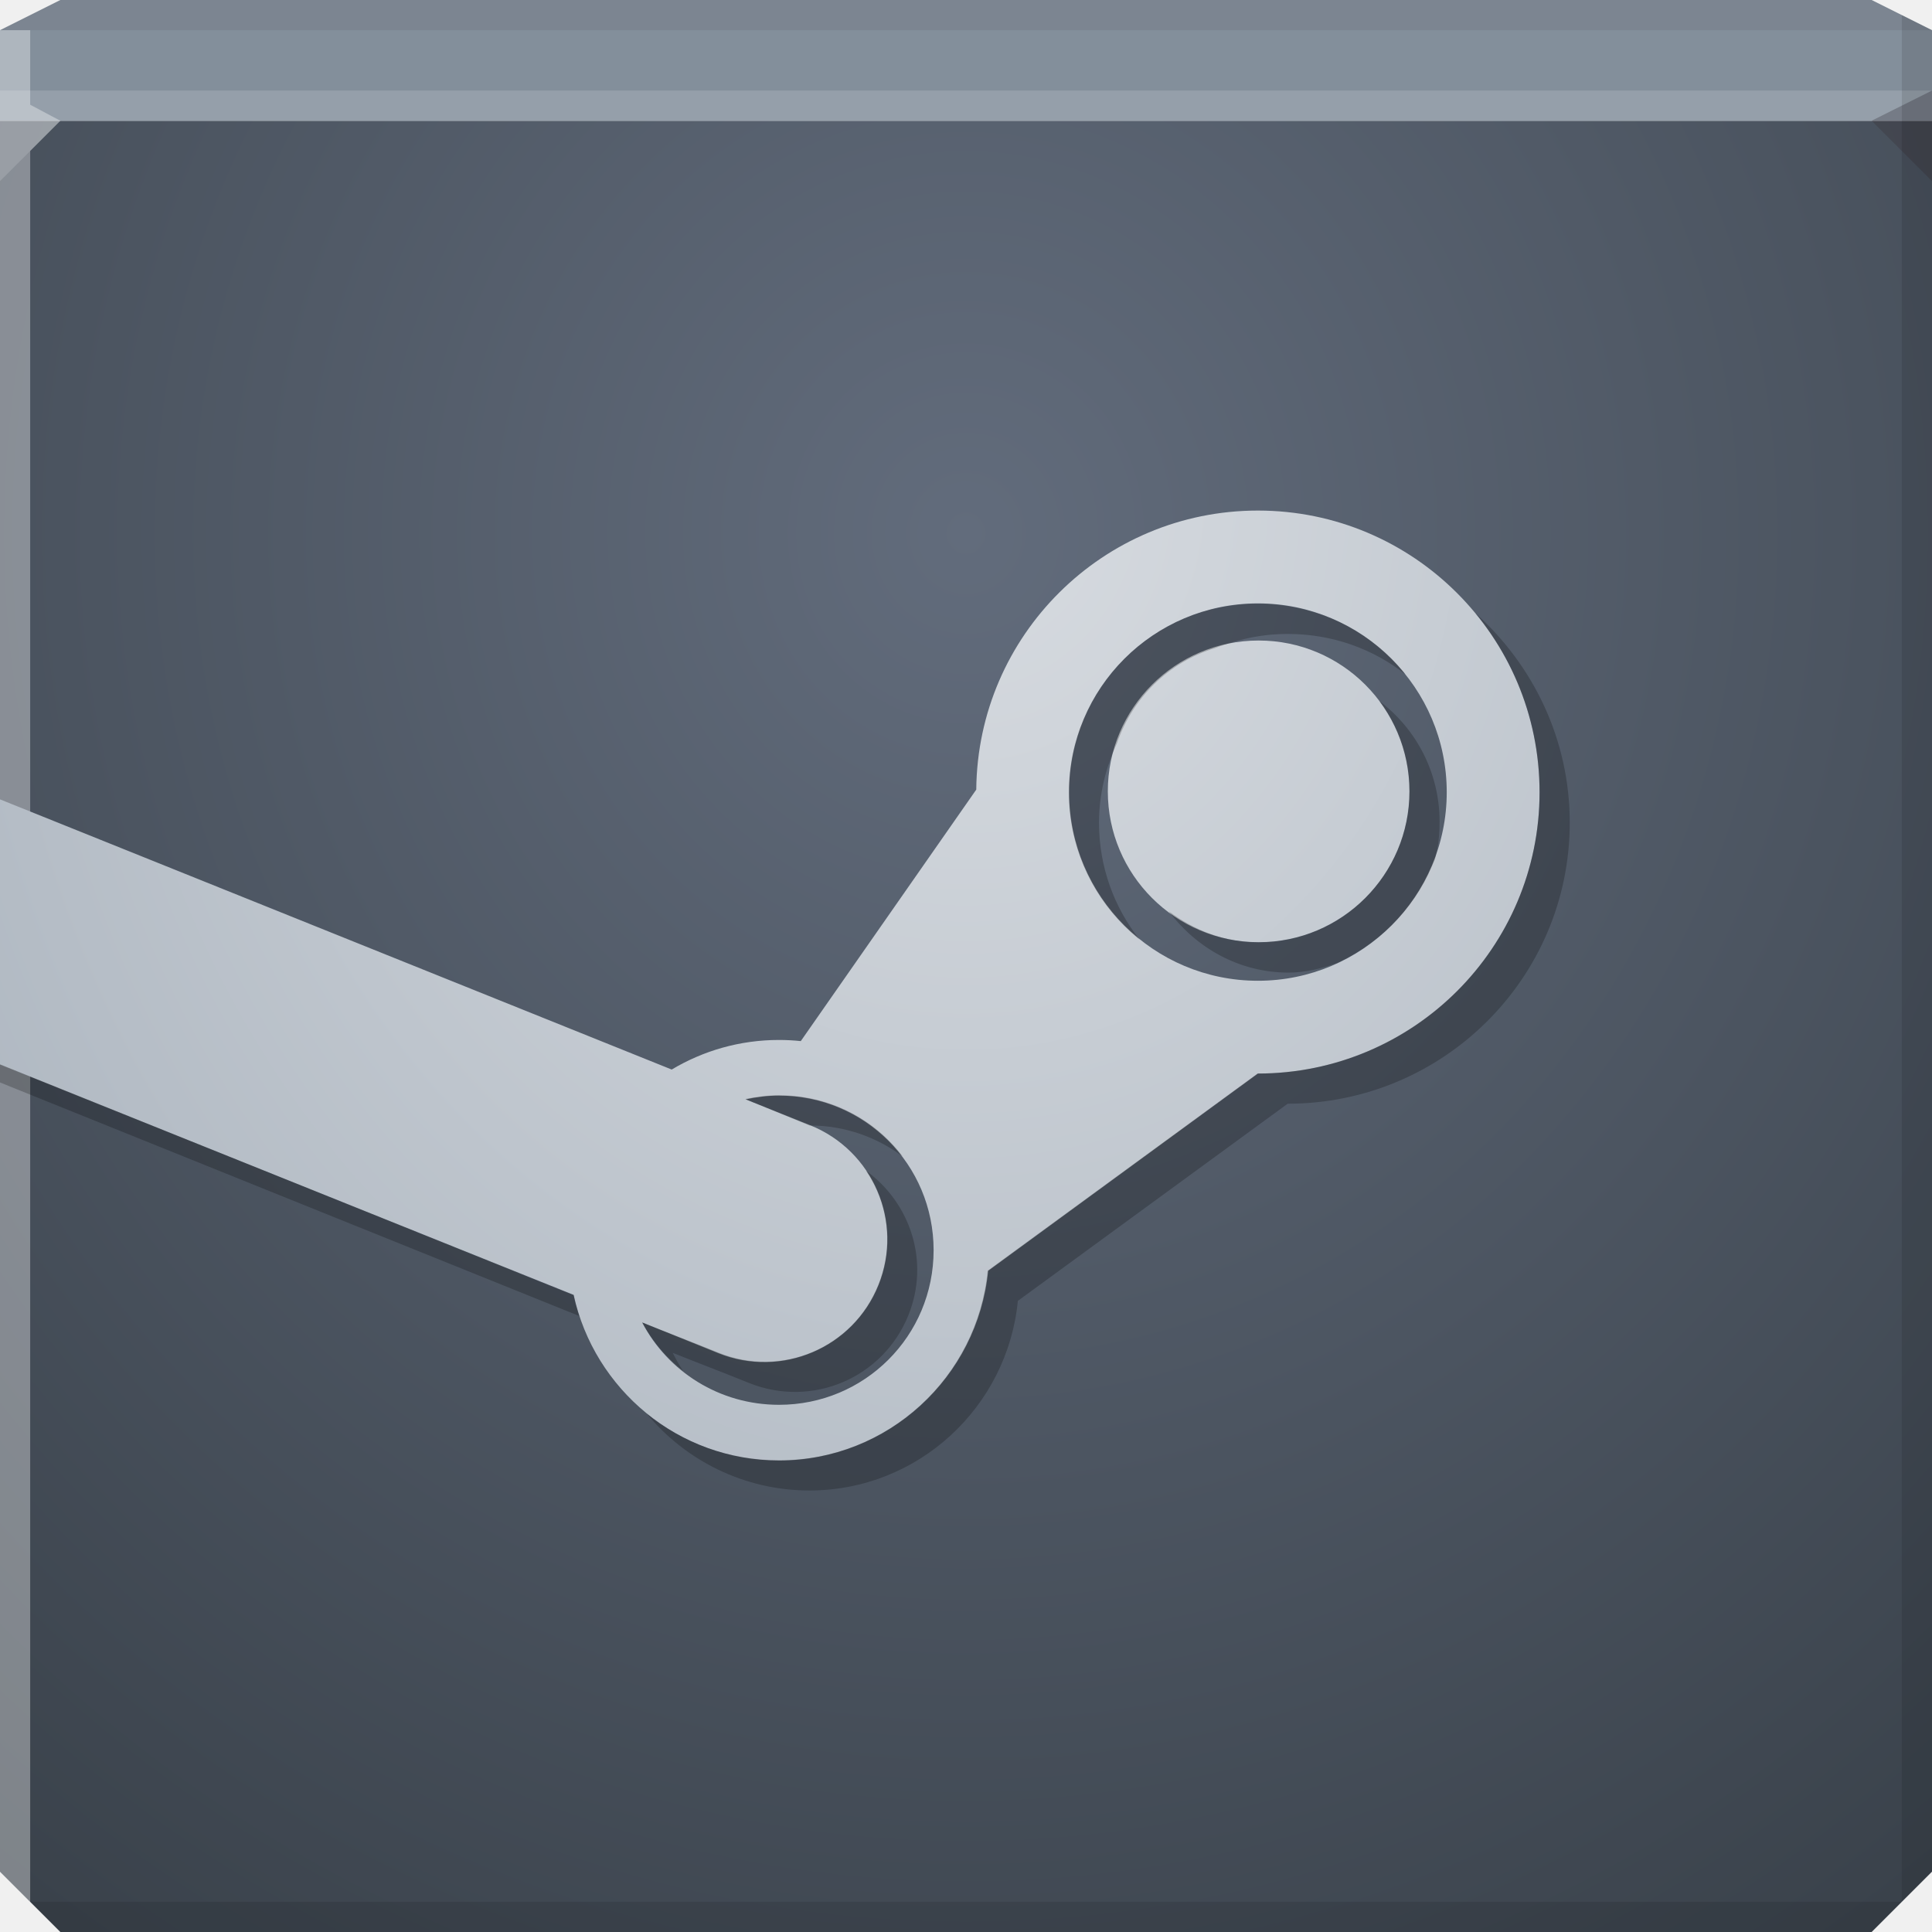
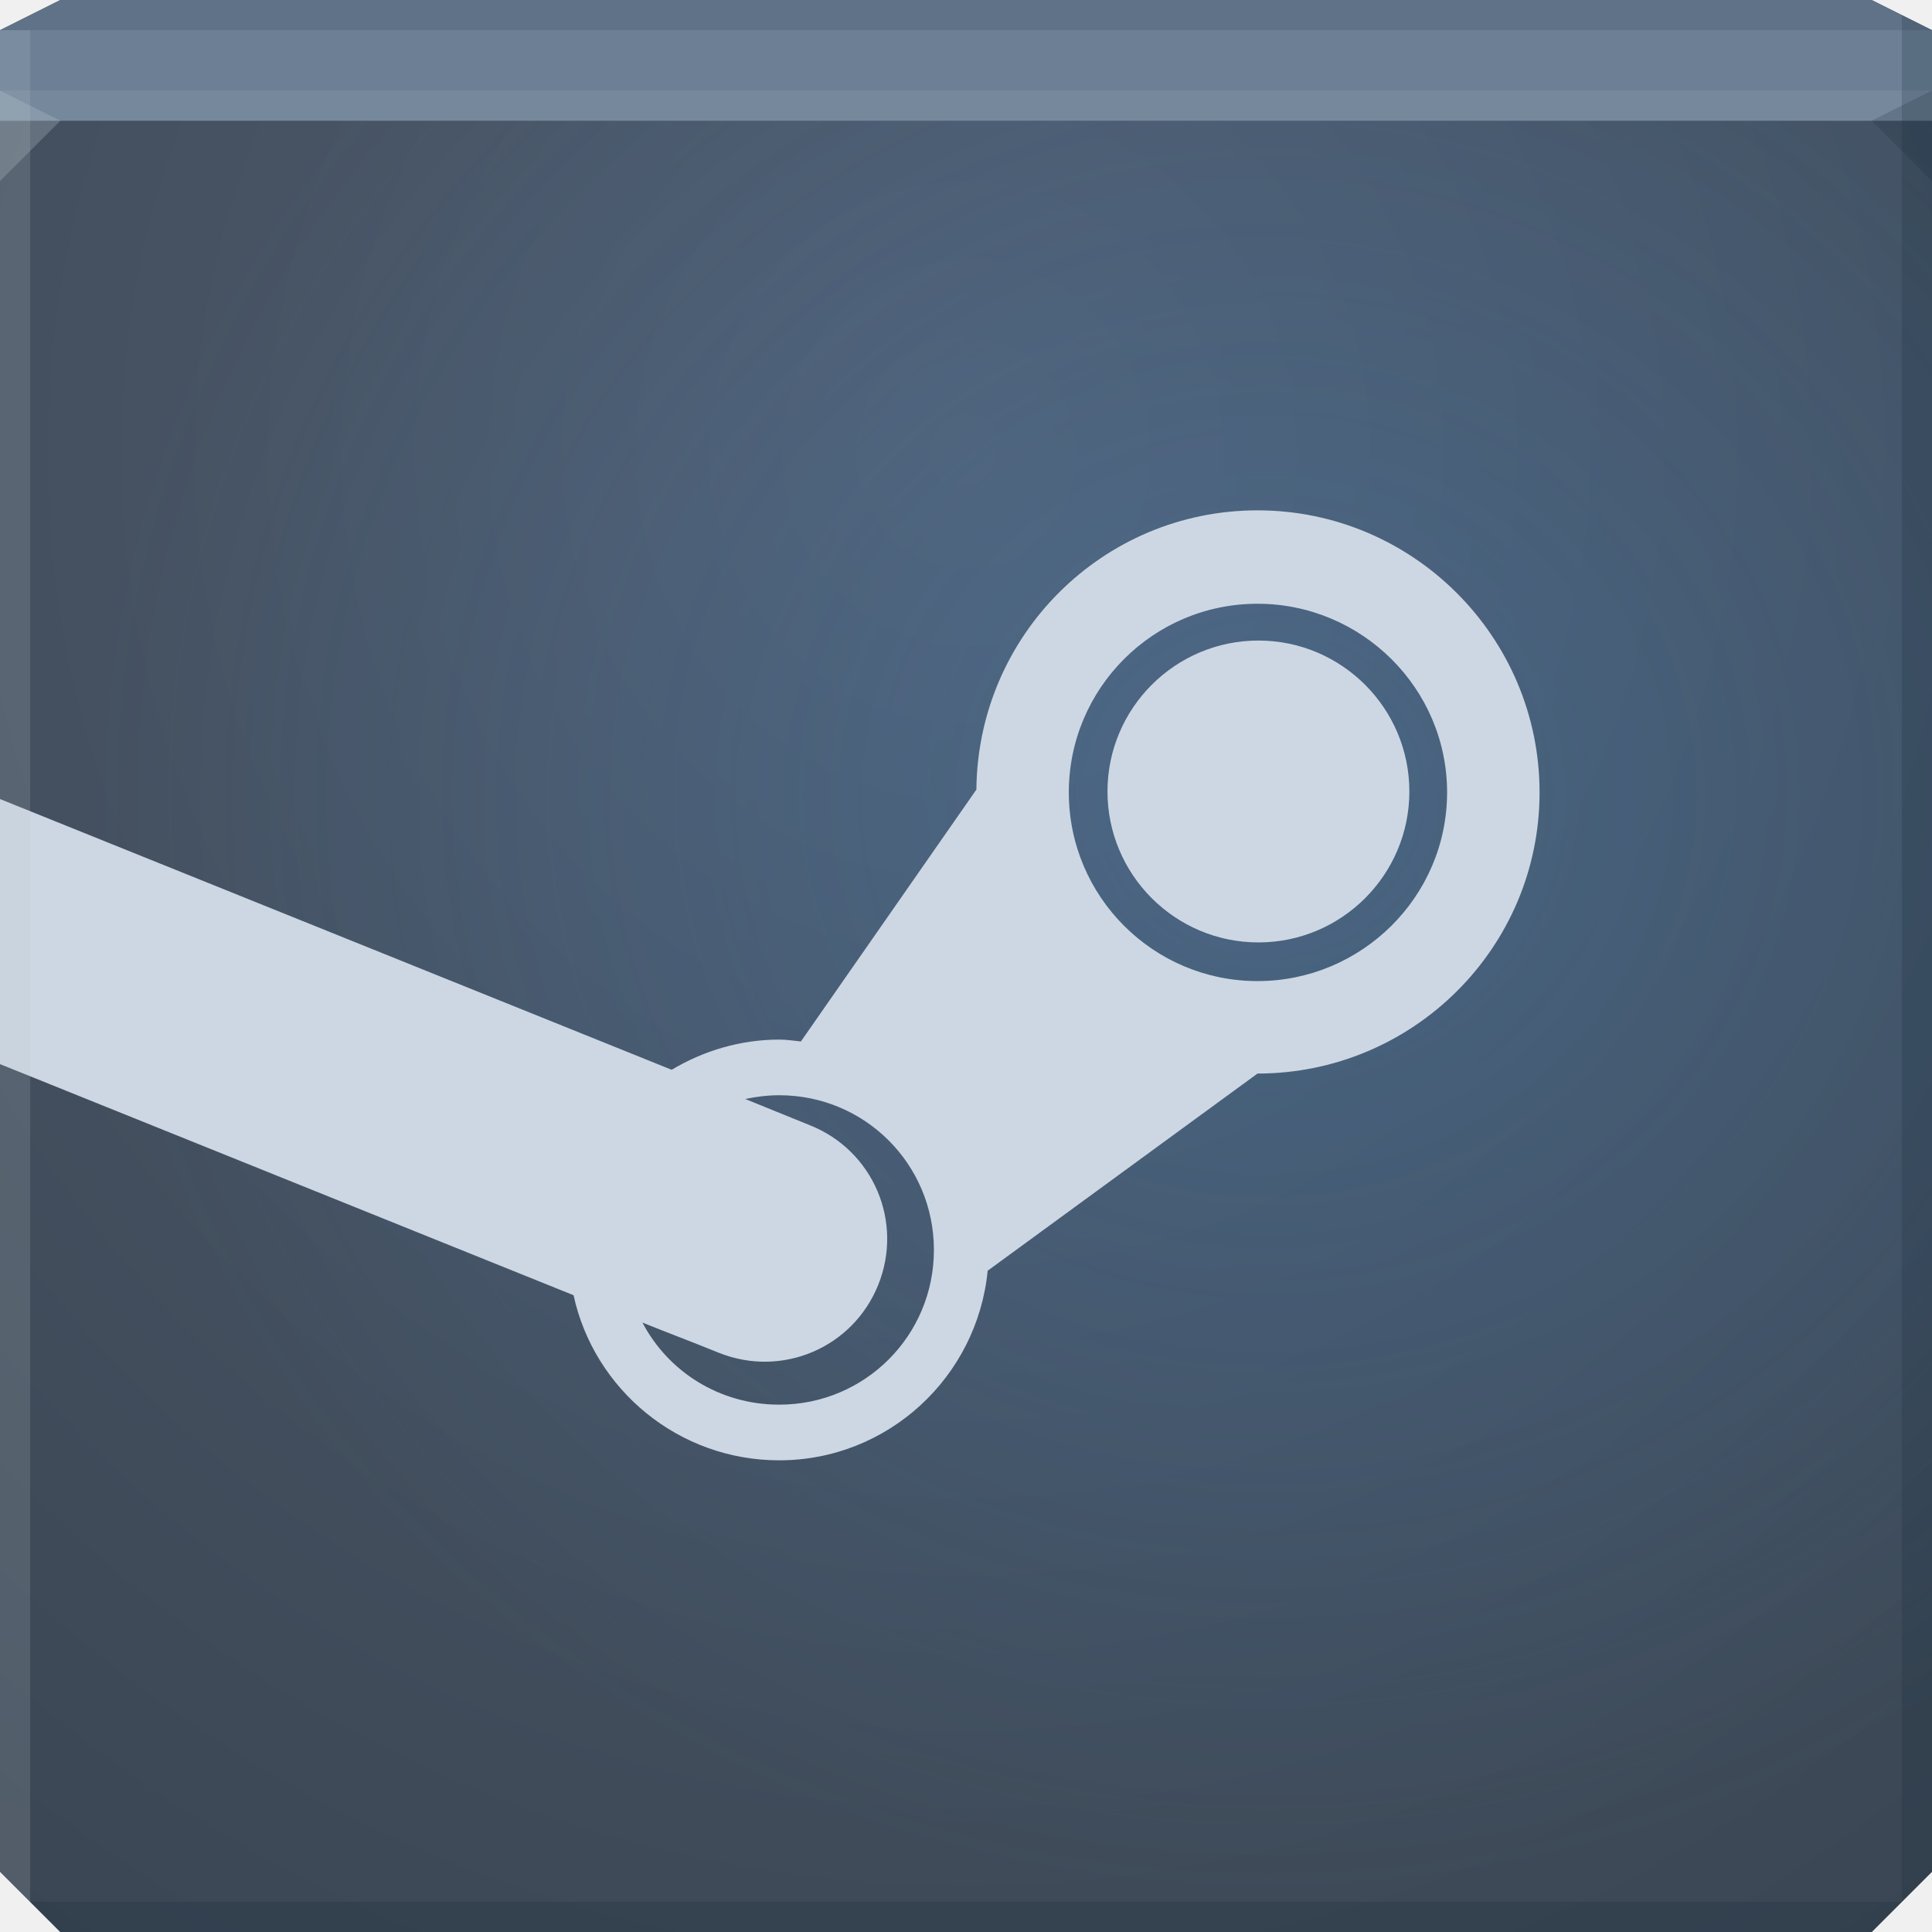
- <svg xmlns="http://www.w3.org/2000/svg" xmlns:xlink="http://www.w3.org/1999/xlink" width="64" height="64" id="svg13094" version="1.1">
+ <svg xmlns="http://www.w3.org/2000/svg" xmlns:xlink="http://www.w3.org/1999/xlink" version="1.1" width="64" height="64" id="svg13094">
  <defs id="defs13096">
-     <linearGradient id="linearGradient3765">
-       <stop style="stop-color:#d8dce1;stop-opacity:1" offset="0" id="stop3767" />
-       <stop style="stop-color:#9ba6b2;stop-opacity:1" offset="1" id="stop3769" />
+     <linearGradient id="linearGradient3795">
+       <stop style="stop-color:#515d6f;stop-opacity:1" offset="0" id="stop3797" />
+       <stop style="stop-color:#3a4653;stop-opacity:1" offset="1" id="stop3799" />
    </linearGradient>
-     <linearGradient id="linearGradient4059">
-       <stop id="stop4061" offset="0" style="stop-color:#626c7c;stop-opacity:1;" />
-       <stop id="stop4063" offset="1" style="stop-color:#3a424b;stop-opacity:1;" />
+     <radialGradient xlink:href="#linearGradient3795" id="radialGradient3801" cx="32.002" cy="13.733" fx="32.002" fy="13.733" r="32" gradientTransform="matrix(-1.0824587e-8,1.84375,-1.75,-1.0274185e-8,56.03498,-44.00388)" gradientUnits="userSpaceOnUse" />
+     <linearGradient id="linearGradient3786-7">
+       <stop id="stop3788-1" offset="0" style="stop-color:#4392d9;stop-opacity:0.256" />
+       <stop id="stop3790-9" offset="1" style="stop-color:#4392d9;stop-opacity:0;" />
    </linearGradient>
-     <radialGradient xlink:href="#linearGradient4059" id="radialGradient3943" cx="28.379" cy="23.333" fx="28.379" fy="23.333" r="32" gradientTransform="matrix(0,1.75,-1.640625,0,70.28125,-32)" gradientUnits="userSpaceOnUse" />
-     <radialGradient xlink:href="#linearGradient3765" id="radialGradient3771" cx="-2.49" cy="13.087" fx="-2.49" fy="13.087" r="34.423" gradientTransform="matrix(0,1.8752,-1.655862,0,53.67,20.91846)" gradientUnits="userSpaceOnUse" />
+     <radialGradient r="32" fy="25.825" fx="41.992" cy="25.825" cx="41.992" gradientTransform="matrix(1.219002,0,0,1.142815,-9.196331,-3.177346)" gradientUnits="userSpaceOnUse" id="radialGradient3123" xlink:href="#linearGradient3786-7" />
  </defs>
-   <path style="color:#000000;fill:url(#radialGradient3943);fill-opacity:1;fill-rule:nonzero;stroke:none;stroke-width:2.286;marker:none;visibility:visible;display:inline;overflow:visible;enable-background:accumulate" d="m 0,4 0,30 0,28 2,2 30,0 30,0 2,-2 L 64,34 64,4 32,4 0,4 z" id="path4095" />
-   <path style="color:#000000;fill:#838f9b;fill-opacity:1;fill-rule:nonzero;stroke:none;stroke-width:2.286;marker:none;visibility:visible;display:inline;overflow:visible;enable-background:accumulate" d="M 2,0 0,1 0,4 32,4 64,4 64,1 62,0 32,0 2,0 z" id="path4090" />
-   <path style="fill:#ffffff;fill-opacity:0.145;fill-rule:nonzero" d="M 0 3 L 0 6 L 2 4 L 32 4 L 62 4 L 64 3 L 32 3 L 0 3 z " id="path4298" />
-   <path style="fill:#1f0700;fill-opacity:0.07;fill-rule:nonzero" d="M 2 0 L 0 1 L 32 1 L 64 1 L 62 0 L 32 0 L 2 0 z " id="path4444" />
-   <path d="M 64,6 62,4 64,3 z" id="path3028" style="fill:#1f0700;fill-opacity:0.138" />
-   <path style="fill:#000000;fill-opacity:0.111;fill-rule:nonzero" d="M 63 0.5 L 63 34 L 63 63 L 64 62 L 64 34 L 64 1 L 63 0.5 z M 63 63 L 32 63 L 1 63 L 2 64 L 32 64 L 62 64 L 63 63 z " id="path4366" />
-   <g id="g3043" transform="translate(-0.6250001,0.082283)" />
-   <path style="fill:#ffffff;fill-opacity:0.351;fill-rule:nonzero" d="M 0 1 L 0 34 L 0 62 L 1 63 L 1 34 L 1 5 L 2 4 L 1 3.469 L 1 1 L 0 1 z " id="path3864" />
-   <g id="scalable" transform="matrix(1.038589,0,0,1.038589,1214.722,1878.812)" style="fill:#ffffff" />
-   <path style="fill:url(#radialGradient3771);fill-opacity:1;fill-rule:nonzero;stroke:none" id="path3008" d="m 46.691,26.214 c 0,2.758 -2.238,4.997 -4.997,4.997 -2.758,0 -4.996,-2.238 -4.996,-4.997 0,-2.758 2.238,-4.996 4.996,-4.996 2.758,0 4.997,2.238 4.997,4.996 z m -5.021,-9.301 c -5.123,0 -9.284,4.131 -9.33,9.244 l -5.813,8.331 c -0.237,-0.025 -0.478,-0.038 -0.721,-0.038 -1.299,0 -2.512,0.357 -3.555,0.98 L -4.077,24.84 c -0.688,-3.124 -3.479,-5.477 -6.803,-5.477 -3.837,0 -6.966,3.139 -6.966,6.976 0,3.837 3.129,6.966 6.966,6.966 1.299,0 2.513,-0.357 3.555,-0.98 L 19.003,42.894 c 0.681,3.131 3.473,5.487 6.803,5.487 3.607,0 6.583,-2.765 6.928,-6.284 l 8.936,-6.534 C 46.82,35.563 51,31.392 51,26.243 51,21.09 46.821,16.913 41.67,16.913 z m 0,3.075 c 3.451,0 6.255,2.804 6.255,6.255 0,3.451 -2.804,6.246 -6.255,6.246 -3.451,0 -6.255,-2.794 -6.255,-6.246 0,-3.451 2.804,-6.255 6.255,-6.255 z m -52.55,1.22 c 1.967,0 3.667,1.099 4.526,2.719 l -2.546,-1.019 0,0.01 c -2.052,-0.737 -4.331,0.266 -5.15,2.306 -0.82,2.04 0.123,4.349 2.114,5.237 l 0,0.01 2.162,0.865 c -0.355,0.077 -0.726,0.125 -1.105,0.125 -2.839,0 -5.121,-2.282 -5.121,-5.121 0,-2.839 2.282,-5.131 5.121,-5.131 z m 36.686,15.086 c 2.839,0 5.121,2.282 5.121,5.121 0,2.839 -2.282,5.121 -5.121,5.121 -1.975,0 -3.68,-1.101 -4.535,-2.729 0.842,0.34 1.686,0.676 2.527,1.019 2.087,0.839 4.465,-0.17 5.304,-2.258 0.839,-2.087 -0.18,-4.456 -2.268,-5.294 L 24.701,36.418 c 0.355,-0.077 0.726,-0.125 1.105,-0.125 z" />
-   <path style="color:#000000;fill:#000000;fill-opacity:0.219;fill-rule:evenodd;stroke:none;stroke-width:1.333;marker:none;visibility:visible;display:inline;overflow:visible;enable-background:accumulate" d="m 41.656,20 c -3.451,0 -6.25,2.799 -6.25,6.25 0,1.971 0.916,3.731 2.344,4.875 -0.843,-1.064 -1.344,-2.412 -1.344,-3.875 0,-0.936 0.224,-1.827 0.594,-2.625 0.516,-1.513 1.715,-2.689 3.25,-3.156 0.187,-0.079 0.367,-0.127 0.562,-0.188 C 41.4,21.098 42.009,21 42.656,21 c 1.47,0 2.838,0.493 3.906,1.344 C 45.416,20.903 43.637,20 41.656,20 z M 48.875,20.312 C 50.206,21.925 51,23.996 51,26.25 c 0,5.149 -4.193,9.312 -9.344,9.312 l -8.938,6.531 c -0.345,3.519 -3.299,6.281 -6.906,6.281 -1.65,0 -3.181,-0.567 -4.375,-1.531 1.278,1.542 3.222,2.531 5.375,2.531 3.607,0 6.561,-2.762 6.906,-6.281 l 8.938,-6.531 C 47.807,36.562 52,32.399 52,27.25 52,24.49 50.781,22.021 48.875,20.312 z m -60.281,0.906 C -13.996,21.481 -16,23.682 -16,26.344 c 0,1.677 0.794,3.161 2.031,4.094 C -14.615,29.58 -15,28.506 -15,27.344 c 0,-2.839 2.286,-5.125 5.125,-5.125 1.161,0 2.206,0.385 3.062,1.031 -0.933,-1.236 -2.388,-2.031 -4.062,-2.031 -0.177,0 -0.359,-0.017 -0.531,0 z M -5.5,21.938 c 0.677,0.831 1.199,1.825 1.438,2.906 l 0.812,0.312 C -3.671,23.875 -4.476,22.773 -5.5,21.938 z m 51.188,1.281 c 0.626,0.835 1,1.877 1,3 0,2.758 -2.242,5 -5,5 -1.122,0 -2.134,-0.406 -2.969,-1.031 0.912,1.216 2.333,2.031 3.969,2.031 0.564,0 1.088,-0.14 1.594,-0.312 1.408,-0.65 2.55,-1.788 3.156,-3.219 0.03,-0.07 0.067,-0.147 0.094,-0.219 0.022,-0.084 0.045,-0.164 0.062,-0.25 0.067,-0.325 0.094,-0.655 0.094,-1 0,-1.635 -0.784,-3.088 -2,-4 z m -58.25,6.875 c 0.407,0.571 0.942,1.071 1.625,1.375 0.021,2.44e-4 0.042,0 0.062,0 0.379,0 0.738,-0.048 1.094,-0.125 l -2.156,-0.875 c -0.227,-0.101 -0.426,-0.239 -0.625,-0.375 z m -2.656,1.719 c 1.28,1.519 3.21,2.5 5.344,2.5 1.299,0 2.52,-0.377 3.562,-1 l 25.5,10.281 C 19.112,43.365 19.052,43.144 19,42.906 L -7.312,32.312 c -1.043,0.623 -2.264,1 -3.562,1 -1.632,0 -3.154,-0.555 -4.344,-1.5 z m 41.031,4.469 c -0.379,0 -0.77,0.048 -1.125,0.125 l 2.125,0.875 0.031,0 c 1.15,0.007 2.213,0.391 3.062,1.031 -0.933,-1.237 -2.417,-2.031 -4.094,-2.031 z m 2.875,2.5 c 0.734,1.082 0.931,2.477 0.406,3.781 -0.839,2.088 -3.194,3.089 -5.281,2.25 -0.841,-0.342 -1.689,-0.66 -2.531,-1 0.331,0.631 0.791,1.155 1.344,1.594 -0.132,-0.186 -0.237,-0.39 -0.344,-0.594 0.842,0.34 1.69,0.658 2.531,1 2.087,0.839 4.442,-0.162 5.281,-2.25 0.711,-1.769 0.072,-3.711 -1.406,-4.781 z" id="path3033" />
+   <path style="color:#000000;fill:#465262" d="M 2,0 0,1 v 3 58 l 2,2 h 60 l 2,-2 V 4 1 L 62,0 H 2" id="path11" />
+   <path style="color:#000000;fill:url(#radialGradient3801)" d="m 0,4 v 58 l 2,2 h 60 l 2,-2 V 4 z" id="path15" />
+   <path style="color:#000000;fill:url(#radialGradient3123);fill-opacity:1" id="path15-1" d="m 0,4 v 58 l 2,2 h 60 l 2,-2 V 4 z" />
+   <path id="path3008" d="m 41.656,16.906 c -5.123,0 -9.266,4.138 -9.312,9.25 L 26.531,34.5 c -0.237,-0.025 -0.476,-0.062 -0.719,-0.062 -1.299,0 -2.52,0.377 -3.562,1 L 0,26.469 0,35.25 19,42.906 c 0.681,3.131 3.482,5.469 6.812,5.469 3.607,0 6.561,-2.762 6.906,-6.281 l 8.938,-6.531 C 46.807,35.562 51,31.399 51,26.25 51,21.098 46.807,16.906 41.656,16.906 z m 0,3.094 c 3.451,0 6.281,2.799 6.281,6.25 0,3.451 -2.83,6.25 -6.281,6.25 -3.451,0 -6.25,-2.799 -6.25,-6.25 0,-3.451 2.799,-6.25 6.25,-6.25 z m 0.031,1.219 c -2.758,0 -5,2.242 -5,5 0,2.758 2.242,5 5,5 2.758,0 5,-2.242 5,-5 0,-2.758 -2.242,-5 -5,-5 z m -15.875,15.062 c 2.839,0 5.125,2.286 5.125,5.125 0,2.839 -2.286,5.125 -5.125,5.125 -1.975,0 -3.676,-1.091 -4.531,-2.719 0.842,0.34 1.69,0.658 2.531,1 2.087,0.839 4.442,-0.162 5.281,-2.25 0.839,-2.087 -0.162,-4.442 -2.25,-5.281 l -2.156,-0.875 c 0.355,-0.077 0.746,-0.125 1.125,-0.125 z" style="fill:#cdd7e3;fill-opacity:1;fill-rule:nonzero;stroke:none" />
+   <path d="M 2,0 0,1 V 4 H 64 V 1 L 62,0 z" id="path13" style="color:#000000;fill:#6c7f95;fill-opacity:1;fill-rule:nonzero;stroke-width:1;stroke-linecap:butt;stroke-linejoin:miter;stroke-miterlimit:4;stroke-opacity:1;stroke-dasharray:none;stroke-dashoffset:0;marker:none;visibility:visible;display:inline;overflow:visible;enable-background:accumulate" />
+   <path style="color:#000000;fill:#bbcace;fill-opacity:0.121" d="M 0,3 V 4 H 64 V 3 z" id="path19" />
+   <path style="color:#000000;fill:#132534;fill-opacity:0.141" d="M 2,0 0,1 H 64 L 62,0 z" id="path21" />
+   <path style="color:#000000;fill:#132534;fill-opacity:0.194" d="M 63,0.5 V 63 l 1,-1 V 1 z M 63,63 H 1 l 1,1 h 60 z" id="path23" />
+   <path style="color:#000000;fill:#bbcace;fill-opacity:0.177" d="m 0,1 v 61 l 1,1 V 1 z" id="path25" />
+   <path style="color:#000000;fill:#bbcace;fill-opacity:0.271" d="M 0,3 V 6 L 2,4 z" id="path27" />
+   <path style="color:#000000;fill:#132534;fill-opacity:0.194" d="M 64,6 62,4 64,3 z" id="path29" />
</svg>
